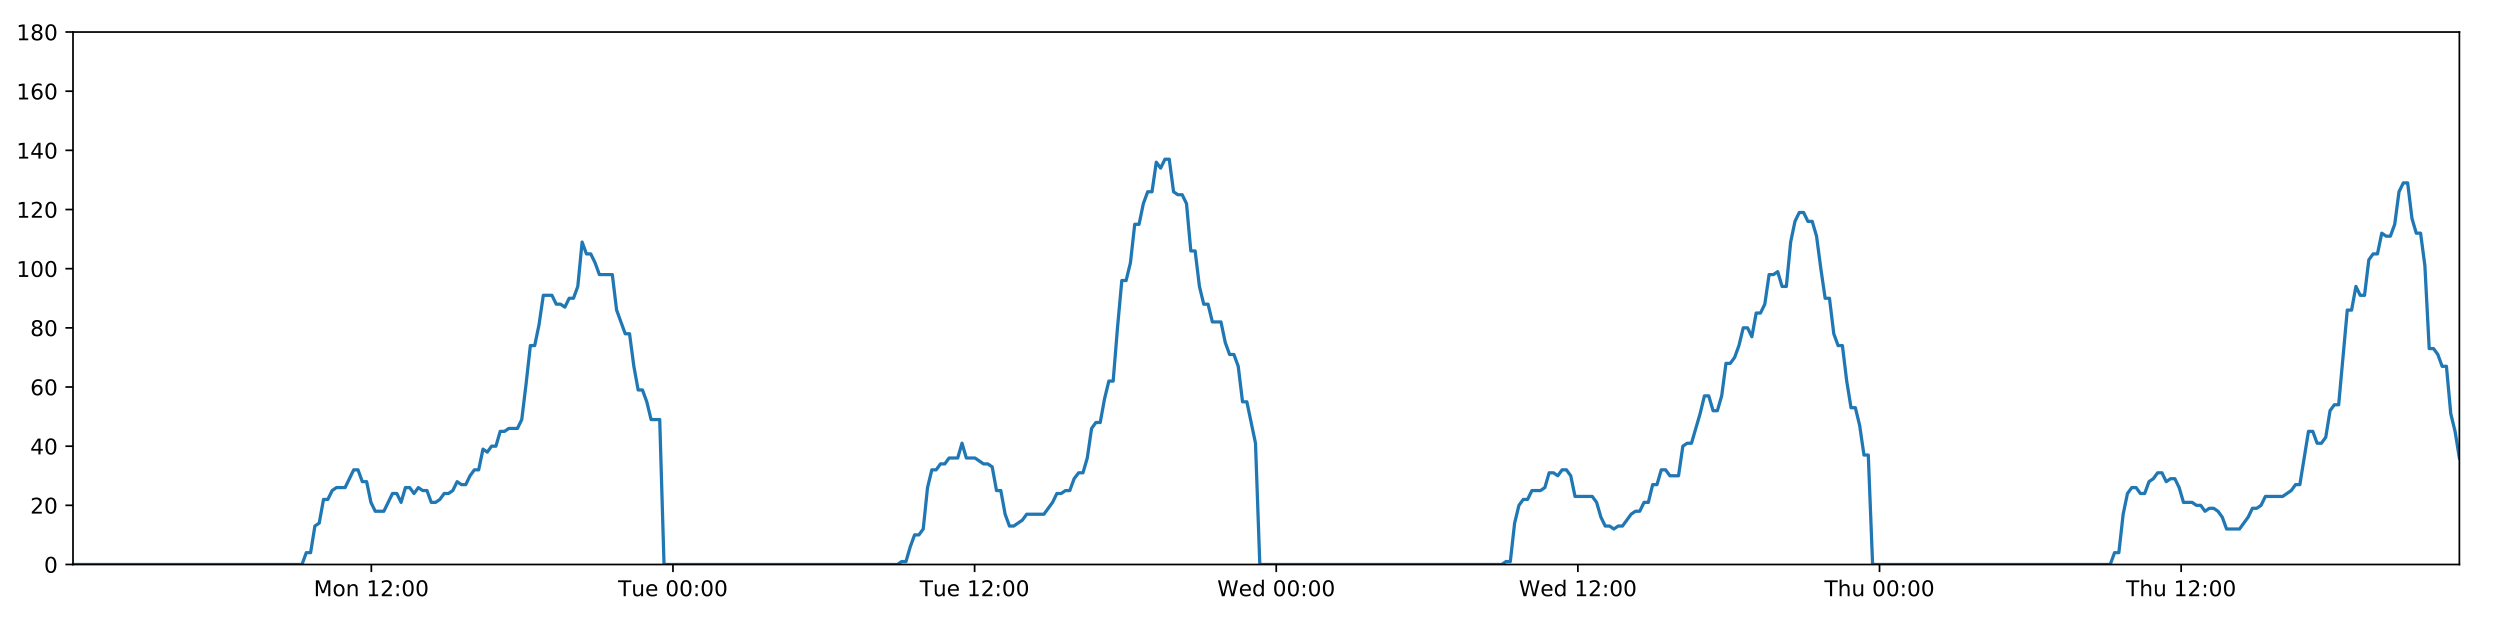
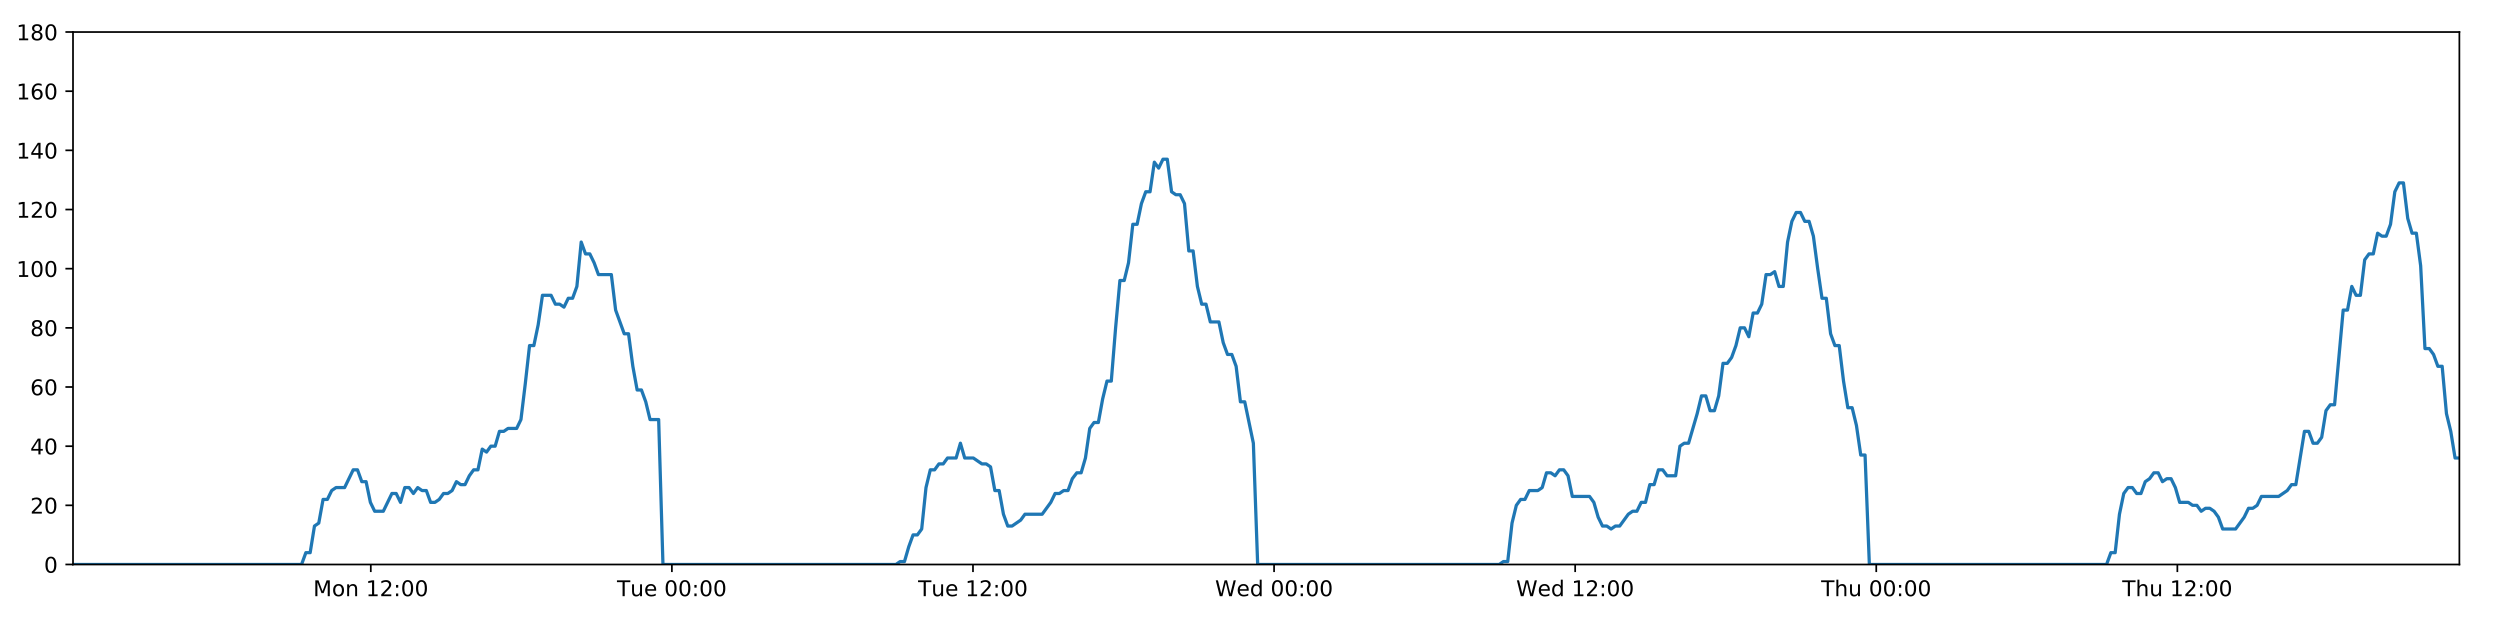
<svg xmlns="http://www.w3.org/2000/svg" xmlns:xlink="http://www.w3.org/1999/xlink" height="288pt" version="1.1" viewBox="0 0 1152 288" width="1152pt">
  <defs>
    <style type="text/css">
*{stroke-linecap:butt;stroke-linejoin:round;}
  </style>
  </defs>
  <g id="figure_1">
    <g id="patch_1">
      <path d="M 0 288  L 1152 288  L 1152 0  L 0 0  z " style="fill:#ffffff;" />
    </g>
    <g id="axes_1">
      <g id="patch_2">
        <path d="M 33.64 260.12  L 1133.28 260.12  L 1133.28 14.76  L 33.64 14.76  z " style="fill:#ffffff;" />
      </g>
      <g id="matplotlib.axis_1">
        <g id="xtick_1">
          <g id="line2d_1">
            <defs>
-               <path d="M 0 0  L 0 3.5  " id="mdd45b86db9" style="stroke:#000000;stroke-width:0.8;" />
-             </defs>
-             <g>
-               <use style="stroke:#000000;stroke-width:0.8;" x="171.109" xlink:href="#mdd45b86db9" y="260.12" />
+               <path d="M 0 0  L 0 3.5  " id="mfbc7476aa0" style="stroke:#000000;stroke-width:0.8;" />
+             </defs>
+             <g>
+               <use style="stroke:#000000;stroke-width:0.8;" x="170.861" xlink:href="#mfbc7476aa0" y="260.12" />
            </g>
          </g>
          <g id="text_1">
            <defs>
              <path d="M 9.812 72.906  L 24.516 72.906  L 43.109 23.297  L 61.812 72.906  L 76.516 72.906  L 76.516 0  L 66.891 0  L 66.891 64.016  L 48.094 14.016  L 38.188 14.016  L 19.391 64.016  L 19.391 0  L 9.812 0  z " id="DejaVuSans-77" />
              <path d="M 30.609 48.391  Q 23.391 48.391 19.188 42.75  Q 14.984 37.109 14.984 27.297  Q 14.984 17.484 19.156 11.844  Q 23.344 6.203 30.609 6.203  Q 37.797 6.203 41.984 11.859  Q 46.188 17.531 46.188 27.297  Q 46.188 37.016 41.984 42.703  Q 37.797 48.391 30.609 48.391  z M 30.609 56  Q 42.328 56 49.016 48.375  Q 55.719 40.766 55.719 27.297  Q 55.719 13.875 49.016 6.219  Q 42.328 -1.422 30.609 -1.422  Q 18.844 -1.422 12.172 6.219  Q 5.516 13.875 5.516 27.297  Q 5.516 40.766 12.172 48.375  Q 18.844 56 30.609 56  z " id="DejaVuSans-111" />
              <path d="M 54.891 33.016  L 54.891 0  L 45.906 0  L 45.906 32.719  Q 45.906 40.484 42.875 44.328  Q 39.844 48.188 33.797 48.188  Q 26.516 48.188 22.312 43.547  Q 18.109 38.922 18.109 30.906  L 18.109 0  L 9.078 0  L 9.078 54.688  L 18.109 54.688  L 18.109 46.188  Q 21.344 51.125 25.703 53.562  Q 30.078 56 35.797 56  Q 45.219 56 50.047 50.172  Q 54.891 44.344 54.891 33.016  z " id="DejaVuSans-110" />
              <path id="DejaVuSans-32" />
              <path d="M 12.406 8.297  L 28.516 8.297  L 28.516 63.922  L 10.984 60.406  L 10.984 69.391  L 28.422 72.906  L 38.281 72.906  L 38.281 8.297  L 54.391 8.297  L 54.391 0  L 12.406 0  z " id="DejaVuSans-49" />
              <path d="M 19.188 8.297  L 53.609 8.297  L 53.609 0  L 7.328 0  L 7.328 8.297  Q 12.938 14.109 22.625 23.891  Q 32.328 33.688 34.812 36.531  Q 39.547 41.844 41.422 45.531  Q 43.312 49.219 43.312 52.781  Q 43.312 58.594 39.234 62.25  Q 35.156 65.922 28.609 65.922  Q 23.969 65.922 18.812 64.312  Q 13.672 62.703 7.812 59.422  L 7.812 69.391  Q 13.766 71.781 18.938 73  Q 24.125 74.219 28.422 74.219  Q 39.75 74.219 46.484 68.547  Q 53.219 62.891 53.219 53.422  Q 53.219 48.922 51.531 44.891  Q 49.859 40.875 45.406 35.406  Q 44.188 33.984 37.641 27.219  Q 31.109 20.453 19.188 8.297  z " id="DejaVuSans-50" />
              <path d="M 11.719 12.406  L 22.016 12.406  L 22.016 0  L 11.719 0  z M 11.719 51.703  L 22.016 51.703  L 22.016 39.312  L 11.719 39.312  z " id="DejaVuSans-58" />
              <path d="M 31.781 66.406  Q 24.172 66.406 20.328 58.906  Q 16.5 51.422 16.5 36.375  Q 16.5 21.391 20.328 13.891  Q 24.172 6.391 31.781 6.391  Q 39.453 6.391 43.281 13.891  Q 47.125 21.391 47.125 36.375  Q 47.125 51.422 43.281 58.906  Q 39.453 66.406 31.781 66.406  z M 31.781 74.219  Q 44.047 74.219 50.516 64.516  Q 56.984 54.828 56.984 36.375  Q 56.984 17.969 50.516 8.266  Q 44.047 -1.422 31.781 -1.422  Q 19.531 -1.422 13.062 8.266  Q 6.594 17.969 6.594 36.375  Q 6.594 54.828 13.062 64.516  Q 19.531 74.219 31.781 74.219  z " id="DejaVuSans-48" />
            </defs>
-             <g transform="translate(144.5681 274.7184)scale(0.1 -0.1)">
+             <g transform="translate(144.3203 274.7184)scale(0.1 -0.1)">
              <use xlink:href="#DejaVuSans-77" />
              <use x="86.279" xlink:href="#DejaVuSans-111" />
              <use x="147.461" xlink:href="#DejaVuSans-110" />
              <use x="210.84" xlink:href="#DejaVuSans-32" />
              <use x="242.627" xlink:href="#DejaVuSans-49" />
              <use x="306.25" xlink:href="#DejaVuSans-50" />
              <use x="369.873" xlink:href="#DejaVuSans-58" />
              <use x="403.564" xlink:href="#DejaVuSans-48" />
              <use x="467.188" xlink:href="#DejaVuSans-48" />
            </g>
          </g>
        </g>
        <g id="xtick_2">
          <g id="line2d_2">
            <g>
-               <use style="stroke:#000000;stroke-width:0.8;" x="310.103" xlink:href="#mdd45b86db9" y="260.12" />
+               <use style="stroke:#000000;stroke-width:0.8;" x="309.605" xlink:href="#mfbc7476aa0" y="260.12" />
            </g>
          </g>
          <g id="text_2">
            <defs>
              <path d="M -0.297 72.906  L 61.375 72.906  L 61.375 64.594  L 35.5 64.594  L 35.5 0  L 25.594 0  L 25.594 64.594  L -0.297 64.594  z " id="DejaVuSans-84" />
              <path d="M 8.5 21.578  L 8.5 54.688  L 17.484 54.688  L 17.484 21.922  Q 17.484 14.156 20.5 10.266  Q 23.531 6.391 29.594 6.391  Q 36.859 6.391 41.078 11.031  Q 45.312 15.672 45.312 23.688  L 45.312 54.688  L 54.297 54.688  L 54.297 0  L 45.312 0  L 45.312 8.406  Q 42.047 3.422 37.719 1  Q 33.406 -1.422 27.688 -1.422  Q 18.266 -1.422 13.375 4.438  Q 8.5 10.297 8.5 21.578  z M 31.109 56  z " id="DejaVuSans-117" />
              <path d="M 56.203 29.594  L 56.203 25.203  L 14.891 25.203  Q 15.484 15.922 20.484 11.062  Q 25.484 6.203 34.422 6.203  Q 39.594 6.203 44.453 7.469  Q 49.312 8.734 54.109 11.281  L 54.109 2.781  Q 49.266 0.734 44.188 -0.344  Q 39.109 -1.422 33.891 -1.422  Q 20.797 -1.422 13.156 6.188  Q 5.516 13.812 5.516 26.812  Q 5.516 40.234 12.766 48.109  Q 20.016 56 32.328 56  Q 43.359 56 49.781 48.891  Q 56.203 41.797 56.203 29.594  z M 47.219 32.234  Q 47.125 39.594 43.094 43.984  Q 39.062 48.391 32.422 48.391  Q 24.906 48.391 20.391 44.141  Q 15.875 39.891 15.188 32.172  z " id="DejaVuSans-101" />
            </defs>
-             <g transform="translate(284.8172 274.7184)scale(0.1 -0.1)">
+             <g transform="translate(284.3188 274.7184)scale(0.1 -0.1)">
              <use xlink:href="#DejaVuSans-84" />
              <use x="60.85" xlink:href="#DejaVuSans-117" />
              <use x="124.229" xlink:href="#DejaVuSans-101" />
              <use x="185.752" xlink:href="#DejaVuSans-32" />
              <use x="217.539" xlink:href="#DejaVuSans-48" />
              <use x="281.162" xlink:href="#DejaVuSans-48" />
              <use x="344.785" xlink:href="#DejaVuSans-58" />
              <use x="378.477" xlink:href="#DejaVuSans-48" />
              <use x="442.1" xlink:href="#DejaVuSans-48" />
            </g>
          </g>
        </g>
        <g id="xtick_3">
          <g id="line2d_3">
            <g>
-               <use style="stroke:#000000;stroke-width:0.8;" x="449.098" xlink:href="#mdd45b86db9" y="260.12" />
+               <use style="stroke:#000000;stroke-width:0.8;" x="448.349" xlink:href="#mfbc7476aa0" y="260.12" />
            </g>
          </g>
          <g id="text_3">
-             <g transform="translate(423.8117 274.7184)scale(0.1 -0.1)">
+             <g transform="translate(423.0627 274.7184)scale(0.1 -0.1)">
              <use xlink:href="#DejaVuSans-84" />
              <use x="60.85" xlink:href="#DejaVuSans-117" />
              <use x="124.229" xlink:href="#DejaVuSans-101" />
              <use x="185.752" xlink:href="#DejaVuSans-32" />
              <use x="217.539" xlink:href="#DejaVuSans-49" />
              <use x="281.162" xlink:href="#DejaVuSans-50" />
              <use x="344.785" xlink:href="#DejaVuSans-58" />
              <use x="378.477" xlink:href="#DejaVuSans-48" />
              <use x="442.1" xlink:href="#DejaVuSans-48" />
            </g>
          </g>
        </g>
        <g id="xtick_4">
          <g id="line2d_4">
            <g>
-               <use style="stroke:#000000;stroke-width:0.8;" x="588.092" xlink:href="#mdd45b86db9" y="260.12" />
+               <use style="stroke:#000000;stroke-width:0.8;" x="587.093" xlink:href="#mfbc7476aa0" y="260.12" />
            </g>
          </g>
          <g id="text_4">
            <defs>
              <path d="M 3.328 72.906  L 13.281 72.906  L 28.609 11.281  L 43.891 72.906  L 54.984 72.906  L 70.312 11.281  L 85.594 72.906  L 95.609 72.906  L 77.297 0  L 64.891 0  L 49.516 63.281  L 33.984 0  L 21.578 0  z " id="DejaVuSans-87" />
              <path d="M 45.406 46.391  L 45.406 75.984  L 54.391 75.984  L 54.391 0  L 45.406 0  L 45.406 8.203  Q 42.578 3.328 38.25 0.953  Q 33.938 -1.422 27.875 -1.422  Q 17.969 -1.422 11.734 6.484  Q 5.516 14.406 5.516 27.297  Q 5.516 40.188 11.734 48.094  Q 17.969 56 27.875 56  Q 33.938 56 38.25 53.625  Q 42.578 51.266 45.406 46.391  z M 14.797 27.297  Q 14.797 17.391 18.875 11.75  Q 22.953 6.109 30.078 6.109  Q 37.203 6.109 41.297 11.75  Q 45.406 17.391 45.406 27.297  Q 45.406 37.203 41.297 42.844  Q 37.203 48.484 30.078 48.484  Q 22.953 48.484 18.875 42.844  Q 14.797 37.203 14.797 27.297  z " id="DejaVuSans-100" />
            </defs>
-             <g transform="translate(560.903 274.7184)scale(0.1 -0.1)">
+             <g transform="translate(559.9035 274.7184)scale(0.1 -0.1)">
              <use xlink:href="#DejaVuSans-87" />
              <use x="98.799" xlink:href="#DejaVuSans-101" />
              <use x="160.322" xlink:href="#DejaVuSans-100" />
              <use x="223.799" xlink:href="#DejaVuSans-32" />
              <use x="255.586" xlink:href="#DejaVuSans-48" />
              <use x="319.209" xlink:href="#DejaVuSans-48" />
              <use x="382.832" xlink:href="#DejaVuSans-58" />
              <use x="416.523" xlink:href="#DejaVuSans-48" />
              <use x="480.146" xlink:href="#DejaVuSans-48" />
            </g>
          </g>
        </g>
        <g id="xtick_5">
          <g id="line2d_5">
            <g>
-               <use style="stroke:#000000;stroke-width:0.8;" x="727.087" xlink:href="#mdd45b86db9" y="260.12" />
+               <use style="stroke:#000000;stroke-width:0.8;" x="725.836" xlink:href="#mfbc7476aa0" y="260.12" />
            </g>
          </g>
          <g id="text_5">
-             <g transform="translate(699.8974 274.7184)scale(0.1 -0.1)">
+             <g transform="translate(698.6473 274.7184)scale(0.1 -0.1)">
              <use xlink:href="#DejaVuSans-87" />
              <use x="98.799" xlink:href="#DejaVuSans-101" />
              <use x="160.322" xlink:href="#DejaVuSans-100" />
              <use x="223.799" xlink:href="#DejaVuSans-32" />
              <use x="255.586" xlink:href="#DejaVuSans-49" />
              <use x="319.209" xlink:href="#DejaVuSans-50" />
              <use x="382.832" xlink:href="#DejaVuSans-58" />
              <use x="416.523" xlink:href="#DejaVuSans-48" />
              <use x="480.146" xlink:href="#DejaVuSans-48" />
            </g>
          </g>
        </g>
        <g id="xtick_6">
          <g id="line2d_6">
            <g>
-               <use style="stroke:#000000;stroke-width:0.8;" x="866.081" xlink:href="#mdd45b86db9" y="260.12" />
+               <use style="stroke:#000000;stroke-width:0.8;" x="864.58" xlink:href="#mfbc7476aa0" y="260.12" />
            </g>
          </g>
          <g id="text_6">
            <defs>
              <path d="M 54.891 33.016  L 54.891 0  L 45.906 0  L 45.906 32.719  Q 45.906 40.484 42.875 44.328  Q 39.844 48.188 33.797 48.188  Q 26.516 48.188 22.312 43.547  Q 18.109 38.922 18.109 30.906  L 18.109 0  L 9.078 0  L 9.078 75.984  L 18.109 75.984  L 18.109 46.188  Q 21.344 51.125 25.703 53.562  Q 30.078 56 35.797 56  Q 45.219 56 50.047 50.172  Q 54.891 44.344 54.891 33.016  z " id="DejaVuSans-104" />
            </defs>
-             <g transform="translate(840.6911 274.7184)scale(0.1 -0.1)">
+             <g transform="translate(839.1904 274.7184)scale(0.1 -0.1)">
              <use xlink:href="#DejaVuSans-84" />
              <use x="61.084" xlink:href="#DejaVuSans-104" />
              <use x="124.463" xlink:href="#DejaVuSans-117" />
              <use x="187.842" xlink:href="#DejaVuSans-32" />
              <use x="219.629" xlink:href="#DejaVuSans-48" />
              <use x="283.252" xlink:href="#DejaVuSans-48" />
              <use x="346.875" xlink:href="#DejaVuSans-58" />
              <use x="380.566" xlink:href="#DejaVuSans-48" />
              <use x="444.189" xlink:href="#DejaVuSans-48" />
            </g>
          </g>
        </g>
        <g id="xtick_7">
          <g id="line2d_7">
            <g>
-               <use style="stroke:#000000;stroke-width:0.8;" x="1005.075" xlink:href="#mdd45b86db9" y="260.12" />
+               <use style="stroke:#000000;stroke-width:0.8;" x="1003.324" xlink:href="#mfbc7476aa0" y="260.12" />
            </g>
          </g>
          <g id="text_7">
-             <g transform="translate(979.6856 274.7184)scale(0.1 -0.1)">
+             <g transform="translate(977.9343 274.7184)scale(0.1 -0.1)">
              <use xlink:href="#DejaVuSans-84" />
              <use x="61.084" xlink:href="#DejaVuSans-104" />
              <use x="124.463" xlink:href="#DejaVuSans-117" />
              <use x="187.842" xlink:href="#DejaVuSans-32" />
              <use x="219.629" xlink:href="#DejaVuSans-49" />
              <use x="283.252" xlink:href="#DejaVuSans-50" />
              <use x="346.875" xlink:href="#DejaVuSans-58" />
              <use x="380.566" xlink:href="#DejaVuSans-48" />
              <use x="444.189" xlink:href="#DejaVuSans-48" />
            </g>
          </g>
        </g>
      </g>
      <g id="matplotlib.axis_2">
        <g id="ytick_1">
          <g id="line2d_8">
            <defs>
-               <path d="M 0 0  L -3.5 0  " id="mfd2a8cd250" style="stroke:#000000;stroke-width:0.8;" />
-             </defs>
-             <g>
-               <use style="stroke:#000000;stroke-width:0.8;" x="33.64" xlink:href="#mfd2a8cd250" y="260.12" />
+               <path d="M 0 0  L -3.5 0  " id="m207e9404a3" style="stroke:#000000;stroke-width:0.8;" />
+             </defs>
+             <g>
+               <use style="stroke:#000000;stroke-width:0.8;" x="33.64" xlink:href="#m207e9404a3" y="260.12" />
            </g>
          </g>
          <g id="text_8">
            <g transform="translate(20.2775 263.9192)scale(0.1 -0.1)">
              <use xlink:href="#DejaVuSans-48" />
            </g>
          </g>
        </g>
        <g id="ytick_2">
          <g id="line2d_9">
            <g>
-               <use style="stroke:#000000;stroke-width:0.8;" x="33.64" xlink:href="#mfd2a8cd250" y="232.858" />
+               <use style="stroke:#000000;stroke-width:0.8;" x="33.64" xlink:href="#m207e9404a3" y="232.858" />
            </g>
          </g>
          <g id="text_9">
            <g transform="translate(13.915 236.657)scale(0.1 -0.1)">
              <use xlink:href="#DejaVuSans-50" />
              <use x="63.623" xlink:href="#DejaVuSans-48" />
            </g>
          </g>
        </g>
        <g id="ytick_3">
          <g id="line2d_10">
            <g>
-               <use style="stroke:#000000;stroke-width:0.8;" x="33.64" xlink:href="#mfd2a8cd250" y="205.596" />
+               <use style="stroke:#000000;stroke-width:0.8;" x="33.64" xlink:href="#m207e9404a3" y="205.596" />
            </g>
          </g>
          <g id="text_10">
            <defs>
              <path d="M 37.797 64.312  L 12.891 25.391  L 37.797 25.391  z M 35.203 72.906  L 47.609 72.906  L 47.609 25.391  L 58.016 25.391  L 58.016 17.188  L 47.609 17.188  L 47.609 0  L 37.797 0  L 37.797 17.188  L 4.891 17.188  L 4.891 26.703  z " id="DejaVuSans-52" />
            </defs>
            <g transform="translate(13.915 209.3948)scale(0.1 -0.1)">
              <use xlink:href="#DejaVuSans-52" />
              <use x="63.623" xlink:href="#DejaVuSans-48" />
            </g>
          </g>
        </g>
        <g id="ytick_4">
          <g id="line2d_11">
            <g>
-               <use style="stroke:#000000;stroke-width:0.8;" x="33.64" xlink:href="#mfd2a8cd250" y="178.333" />
+               <use style="stroke:#000000;stroke-width:0.8;" x="33.64" xlink:href="#m207e9404a3" y="178.333" />
            </g>
          </g>
          <g id="text_11">
            <defs>
              <path d="M 33.016 40.375  Q 26.375 40.375 22.484 35.828  Q 18.609 31.297 18.609 23.391  Q 18.609 15.531 22.484 10.953  Q 26.375 6.391 33.016 6.391  Q 39.656 6.391 43.531 10.953  Q 47.406 15.531 47.406 23.391  Q 47.406 31.297 43.531 35.828  Q 39.656 40.375 33.016 40.375  z M 52.594 71.297  L 52.594 62.312  Q 48.875 64.062 45.094 64.984  Q 41.312 65.922 37.594 65.922  Q 27.828 65.922 22.672 59.328  Q 17.531 52.734 16.797 39.406  Q 19.672 43.656 24.016 45.922  Q 28.375 48.188 33.594 48.188  Q 44.578 48.188 50.953 41.516  Q 57.328 34.859 57.328 23.391  Q 57.328 12.156 50.688 5.359  Q 44.047 -1.422 33.016 -1.422  Q 20.359 -1.422 13.672 8.266  Q 6.984 17.969 6.984 36.375  Q 6.984 53.656 15.188 63.938  Q 23.391 74.219 37.203 74.219  Q 40.922 74.219 44.703 73.484  Q 48.484 72.75 52.594 71.297  z " id="DejaVuSans-54" />
            </defs>
            <g transform="translate(13.915 182.1326)scale(0.1 -0.1)">
              <use xlink:href="#DejaVuSans-54" />
              <use x="63.623" xlink:href="#DejaVuSans-48" />
            </g>
          </g>
        </g>
        <g id="ytick_5">
          <g id="line2d_12">
            <g>
-               <use style="stroke:#000000;stroke-width:0.8;" x="33.64" xlink:href="#mfd2a8cd250" y="151.071" />
+               <use style="stroke:#000000;stroke-width:0.8;" x="33.64" xlink:href="#m207e9404a3" y="151.071" />
            </g>
          </g>
          <g id="text_12">
            <defs>
              <path d="M 31.781 34.625  Q 24.75 34.625 20.719 30.859  Q 16.703 27.094 16.703 20.516  Q 16.703 13.922 20.719 10.156  Q 24.75 6.391 31.781 6.391  Q 38.812 6.391 42.859 10.172  Q 46.922 13.969 46.922 20.516  Q 46.922 27.094 42.891 30.859  Q 38.875 34.625 31.781 34.625  z M 21.922 38.812  Q 15.578 40.375 12.031 44.719  Q 8.5 49.078 8.5 55.328  Q 8.5 64.062 14.719 69.141  Q 20.953 74.219 31.781 74.219  Q 42.672 74.219 48.875 69.141  Q 55.078 64.062 55.078 55.328  Q 55.078 49.078 51.531 44.719  Q 48 40.375 41.703 38.812  Q 48.828 37.156 52.797 32.312  Q 56.781 27.484 56.781 20.516  Q 56.781 9.906 50.312 4.234  Q 43.844 -1.422 31.781 -1.422  Q 19.734 -1.422 13.25 4.234  Q 6.781 9.906 6.781 20.516  Q 6.781 27.484 10.781 32.312  Q 14.797 37.156 21.922 38.812  z M 18.312 54.391  Q 18.312 48.734 21.844 45.562  Q 25.391 42.391 31.781 42.391  Q 38.141 42.391 41.719 45.562  Q 45.312 48.734 45.312 54.391  Q 45.312 60.062 41.719 63.234  Q 38.141 66.406 31.781 66.406  Q 25.391 66.406 21.844 63.234  Q 18.312 60.062 18.312 54.391  z " id="DejaVuSans-56" />
            </defs>
            <g transform="translate(13.915 154.8703)scale(0.1 -0.1)">
              <use xlink:href="#DejaVuSans-56" />
              <use x="63.623" xlink:href="#DejaVuSans-48" />
            </g>
          </g>
        </g>
        <g id="ytick_6">
          <g id="line2d_13">
            <g>
-               <use style="stroke:#000000;stroke-width:0.8;" x="33.64" xlink:href="#mfd2a8cd250" y="123.809" />
+               <use style="stroke:#000000;stroke-width:0.8;" x="33.64" xlink:href="#m207e9404a3" y="123.809" />
            </g>
          </g>
          <g id="text_13">
            <g transform="translate(7.5525 127.6081)scale(0.1 -0.1)">
              <use xlink:href="#DejaVuSans-49" />
              <use x="63.623" xlink:href="#DejaVuSans-48" />
              <use x="127.246" xlink:href="#DejaVuSans-48" />
            </g>
          </g>
        </g>
        <g id="ytick_7">
          <g id="line2d_14">
            <g>
-               <use style="stroke:#000000;stroke-width:0.8;" x="33.64" xlink:href="#mfd2a8cd250" y="96.547" />
+               <use style="stroke:#000000;stroke-width:0.8;" x="33.64" xlink:href="#m207e9404a3" y="96.547" />
            </g>
          </g>
          <g id="text_14">
            <g transform="translate(7.5525 100.3459)scale(0.1 -0.1)">
              <use xlink:href="#DejaVuSans-49" />
              <use x="63.623" xlink:href="#DejaVuSans-50" />
              <use x="127.246" xlink:href="#DejaVuSans-48" />
            </g>
          </g>
        </g>
        <g id="ytick_8">
          <g id="line2d_15">
            <g>
-               <use style="stroke:#000000;stroke-width:0.8;" x="33.64" xlink:href="#mfd2a8cd250" y="69.284" />
+               <use style="stroke:#000000;stroke-width:0.8;" x="33.64" xlink:href="#m207e9404a3" y="69.284" />
            </g>
          </g>
          <g id="text_15">
            <g transform="translate(7.5525 73.08366)scale(0.1 -0.1)">
              <use xlink:href="#DejaVuSans-49" />
              <use x="63.623" xlink:href="#DejaVuSans-52" />
              <use x="127.246" xlink:href="#DejaVuSans-48" />
            </g>
          </g>
        </g>
        <g id="ytick_9">
          <g id="line2d_16">
            <g>
-               <use style="stroke:#000000;stroke-width:0.8;" x="33.64" xlink:href="#mfd2a8cd250" y="42.022" />
+               <use style="stroke:#000000;stroke-width:0.8;" x="33.64" xlink:href="#m207e9404a3" y="42.022" />
            </g>
          </g>
          <g id="text_16">
            <g transform="translate(7.5525 45.82144)scale(0.1 -0.1)">
              <use xlink:href="#DejaVuSans-49" />
              <use x="63.623" xlink:href="#DejaVuSans-54" />
              <use x="127.246" xlink:href="#DejaVuSans-48" />
            </g>
          </g>
        </g>
        <g id="ytick_10">
          <g id="line2d_17">
            <g>
-               <use style="stroke:#000000;stroke-width:0.8;" x="33.64" xlink:href="#mfd2a8cd250" y="14.76" />
+               <use style="stroke:#000000;stroke-width:0.8;" x="33.64" xlink:href="#m207e9404a3" y="14.76" />
            </g>
          </g>
          <g id="text_17">
            <g transform="translate(7.5525 18.55922)scale(0.1 -0.1)">
              <use xlink:href="#DejaVuSans-49" />
              <use x="63.623" xlink:href="#DejaVuSans-56" />
              <use x="127.246" xlink:href="#DejaVuSans-48" />
            </g>
          </g>
        </g>
      </g>
      <g id="line2d_18">
-         <path clip-path="url(#pdf0d7e275c)" d="M 33.64 260.12  L 139.148 260.12  L 141.134 254.668  L 143.119 254.668  L 145.109 242.4  L 147.093 241.036  L 149.078 230.132  L 151.068 230.132  L 153.06 226.042  L 155.046 224.679  L 159.016 224.679  L 162.985 216.5  L 164.97 216.5  L 166.954 221.953  L 168.94 221.953  L 170.924 231.495  L 172.911 235.584  L 176.881 235.584  L 180.855 227.405  L 182.839 227.405  L 184.824 231.495  L 186.809 224.679  L 188.794 224.679  L 190.777 227.405  L 192.77 224.679  L 194.756 226.042  L 196.741 226.042  L 198.726 231.495  L 200.712 231.495  L 202.695 230.132  L 204.679 227.405  L 206.664 227.405  L 208.651 226.042  L 210.638 221.953  L 212.625 223.316  L 214.614 223.316  L 216.599 219.227  L 218.585 216.5  L 220.57 216.5  L 222.555 206.959  L 224.54 208.322  L 226.526 205.596  L 228.512 205.596  L 230.498 198.78  L 232.482 198.78  L 234.467 197.417  L 238.439 197.417  L 240.424 193.328  L 242.409 176.97  L 244.394 159.25  L 246.381 159.25  L 248.371 149.708  L 250.358 136.077  L 254.331 136.077  L 256.317 140.166  L 258.302 140.166  L 260.289 141.529  L 262.276 137.44  L 264.261 137.44  L 266.249 131.988  L 268.242 111.541  L 270.228 116.993  L 272.217 116.993  L 274.204 121.083  L 276.195 126.535  L 282.151 126.535  L 284.136 142.892  L 288.104 153.797  L 290.093 153.797  L 292.078 168.792  L 294.064 179.696  L 296.049 179.696  L 298.035 185.149  L 300.021 193.328  L 303.996 193.328  L 305.982 260.12  L 413.524 260.12  L 415.477 258.757  L 417.468 258.757  L 419.453 251.941  L 421.437 246.489  L 423.427 246.489  L 425.421 243.763  L 427.407 224.679  L 429.394 216.5  L 431.38 216.5  L 433.366 213.774  L 435.351 213.774  L 437.337 211.048  L 441.309 211.048  L 443.296 204.232  L 445.284 211.048  L 449.254 211.048  L 453.227 213.774  L 455.217 213.774  L 457.204 215.137  L 459.19 226.042  L 461.176 226.042  L 463.162 236.947  L 465.15 242.4  L 467.134 242.4  L 471.105 239.673  L 473.092 236.947  L 481.042 236.947  L 485.016 231.495  L 487.005 227.405  L 488.991 227.405  L 490.978 226.042  L 492.963 226.042  L 494.949 220.59  L 497.038 217.864  L 499.027 217.864  L 501.014 211.048  L 502.999 197.417  L 504.986 194.691  L 506.975 194.691  L 508.967 183.786  L 510.959 175.607  L 512.948 175.607  L 514.937 151.071  L 516.927 129.261  L 518.914 129.261  L 520.9 121.083  L 522.885 103.362  L 524.871 103.362  L 526.858 93.82  L 528.852 88.368  L 530.838 88.368  L 532.823 74.737  L 534.812 77.463  L 536.804 73.374  L 538.789 73.374  L 540.776 88.368  L 542.764 89.731  L 544.75 89.731  L 546.74 93.82  L 548.725 115.63  L 550.712 115.63  L 552.699 131.988  L 554.684 140.166  L 556.67 140.166  L 558.655 148.345  L 562.624 148.345  L 564.612 157.887  L 566.598 163.339  L 568.587 163.339  L 570.572 168.792  L 572.561 185.149  L 574.546 185.149  L 578.531 204.232  L 580.52 260.12  L 692.012 260.12  L 693.966 258.757  L 695.951 258.757  L 697.938 241.036  L 699.929 232.858  L 701.915 230.132  L 703.902 230.132  L 705.898 226.042  L 709.873 226.042  L 711.864 224.679  L 713.851 217.864  L 715.838 217.864  L 717.824 219.227  L 719.815 216.5  L 721.804 216.5  L 723.789 219.227  L 725.776 228.768  L 733.731 228.768  L 735.717 231.495  L 737.702 238.31  L 739.692 242.4  L 741.681 242.4  L 743.668 243.763  L 745.657 242.4  L 747.642 242.4  L 751.617 236.947  L 753.603 235.584  L 755.588 235.584  L 757.575 231.495  L 759.561 231.495  L 761.547 223.316  L 763.533 223.316  L 765.52 216.5  L 767.506 216.5  L 769.495 219.227  L 773.465 219.227  L 775.454 205.596  L 777.444 204.232  L 779.435 204.232  L 783.414 190.601  L 785.399 182.423  L 787.393 182.423  L 789.38 189.238  L 791.365 189.238  L 793.349 182.423  L 795.335 167.428  L 797.32 167.428  L 799.313 164.702  L 801.298 159.25  L 803.283 151.071  L 805.268 151.071  L 807.253 155.16  L 809.242 144.256  L 811.229 144.256  L 813.217 140.166  L 815.203 126.535  L 817.192 126.535  L 819.178 125.172  L 821.168 131.988  L 823.152 131.988  L 825.139 111.541  L 827.125 101.999  L 829.111 97.91  L 831.097 97.91  L 833.083 101.999  L 835.069 101.999  L 837.056 108.815  L 839.045 123.809  L 841.03 137.44  L 843.018 137.44  L 845.005 153.797  L 846.995 159.25  L 848.98 159.25  L 850.966 175.607  L 852.955 187.875  L 854.946 187.875  L 856.931 196.054  L 858.917 209.685  L 860.906 209.685  L 862.895 260.12  L 972.394 260.12  L 974.38 254.668  L 976.365 254.668  L 978.351 236.947  L 980.336 227.405  L 982.321 224.679  L 984.306 224.679  L 986.291 227.405  L 988.276 227.405  L 990.26 221.953  L 992.246 220.59  L 994.235 217.864  L 996.221 217.864  L 998.207 221.953  L 1000.191 220.59  L 1002.178 220.59  L 1004.161 224.679  L 1006.146 231.495  L 1010.124 231.495  L 1012.11 232.858  L 1014.094 232.858  L 1016.081 235.584  L 1018.067 234.221  L 1020.051 234.221  L 1022.036 235.584  L 1024.02 238.31  L 1026.006 243.763  L 1031.961 243.763  L 1035.933 238.31  L 1037.923 234.221  L 1039.907 234.221  L 1041.892 232.858  L 1043.879 228.768  L 1051.826 228.768  L 1055.8 226.042  L 1057.786 223.316  L 1059.772 223.316  L 1063.747 198.78  L 1065.735 198.78  L 1067.722 204.232  L 1069.71 204.232  L 1071.699 201.506  L 1073.685 189.238  L 1075.671 186.512  L 1077.656 186.512  L 1081.628 142.892  L 1083.615 142.892  L 1085.601 131.988  L 1087.589 136.077  L 1089.575 136.077  L 1091.561 119.72  L 1093.548 116.993  L 1095.534 116.993  L 1097.52 107.452  L 1099.508 108.815  L 1101.495 108.815  L 1103.481 103.362  L 1105.468 88.368  L 1107.456 84.279  L 1109.443 84.279  L 1111.43 100.636  L 1113.416 107.452  L 1115.402 107.452  L 1117.388 122.446  L 1119.375 160.613  L 1121.361 160.613  L 1123.348 163.339  L 1125.334 168.792  L 1127.32 168.792  L 1129.307 190.601  L 1131.293 198.78  L 1133.28 211.048  L 1133.28 211.048  " style="fill:none;stroke:#1f77b4;stroke-linecap:square;stroke-width:1.5;" />
+         <path clip-path="url(#pbc9e4f0a5b)" d="M 33.64 260.12  L 138.957 260.12  L 140.94 254.668  L 142.922 254.668  L 144.908 242.4  L 146.889 241.036  L 148.87 230.132  L 150.857 230.132  L 152.845 226.042  L 154.827 224.679  L 158.79 224.679  L 162.752 216.5  L 164.733 216.5  L 166.714 221.953  L 168.696 221.953  L 170.676 231.495  L 172.659 235.584  L 176.622 235.584  L 180.589 227.405  L 182.57 227.405  L 184.551 231.495  L 186.533 224.679  L 188.514 224.679  L 190.494 227.405  L 192.483 224.679  L 194.465 226.042  L 196.447 226.042  L 198.429 231.495  L 200.41 231.495  L 202.391 230.132  L 204.37 227.405  L 206.352 227.405  L 208.335 226.042  L 210.319 221.953  L 212.302 223.316  L 214.287 223.316  L 216.27 219.227  L 218.252 216.5  L 220.233 216.5  L 222.214 206.959  L 224.196 208.322  L 226.178 205.596  L 228.161 205.596  L 230.143 198.78  L 232.124 198.78  L 234.105 197.417  L 238.07 197.417  L 240.051 193.328  L 242.032 176.97  L 244.014 159.25  L 245.997 159.25  L 247.984 149.708  L 249.967 136.077  L 253.933 136.077  L 255.916 140.166  L 257.897 140.166  L 259.881 141.529  L 261.863 137.44  L 263.845 137.44  L 265.83 131.988  L 267.819 111.541  L 269.802 116.993  L 271.787 116.993  L 273.77 121.083  L 275.757 126.535  L 281.703 126.535  L 283.684 142.892  L 287.645 153.797  L 289.631 153.797  L 291.612 168.792  L 293.595 179.696  L 295.576 179.696  L 297.559 185.149  L 299.541 193.328  L 303.508 193.328  L 305.491 260.12  L 412.839 260.12  L 414.789 258.757  L 416.776 258.757  L 418.757 251.941  L 420.738 246.489  L 422.725 246.489  L 424.714 243.763  L 426.697 224.679  L 428.681 216.5  L 430.663 216.5  L 432.645 213.774  L 434.627 213.774  L 436.61 211.048  L 440.574 211.048  L 442.558 204.232  L 444.541 211.048  L 448.504 211.048  L 452.471 213.774  L 454.457 213.774  L 456.441 215.137  L 458.423 226.042  L 460.405 226.042  L 462.387 236.947  L 464.372 242.4  L 466.353 242.4  L 470.317 239.673  L 472.3 236.947  L 480.235 236.947  L 484.202 231.495  L 486.187 227.405  L 488.17 227.405  L 490.154 226.042  L 492.135 226.042  L 494.117 220.59  L 496.203 217.864  L 498.188 217.864  L 500.171 211.048  L 502.153 197.417  L 504.136 194.691  L 506.122 194.691  L 508.11 183.786  L 510.098 175.607  L 512.084 175.607  L 514.07 151.071  L 516.055 129.261  L 518.04 129.261  L 520.021 121.083  L 522.003 103.362  L 523.986 103.362  L 525.969 93.82  L 527.959 88.368  L 529.941 88.368  L 531.923 74.737  L 533.908 77.463  L 535.897 73.374  L 537.879 73.374  L 539.861 88.368  L 541.846 89.731  L 543.829 89.731  L 545.815 93.82  L 547.797 115.63  L 549.78 115.63  L 551.763 131.988  L 553.745 140.166  L 555.727 140.166  L 557.708 148.345  L 561.67 148.345  L 563.655 157.887  L 565.637 163.339  L 567.623 163.339  L 569.604 168.792  L 571.589 185.149  L 573.571 185.149  L 577.548 204.232  L 579.534 260.12  L 690.825 260.12  L 692.775 258.757  L 694.757 258.757  L 696.741 241.036  L 698.727 232.858  L 700.711 230.132  L 702.693 230.132  L 704.686 226.042  L 708.654 226.042  L 710.641 224.679  L 712.625 217.864  L 714.608 217.864  L 716.591 219.227  L 718.578 216.5  L 720.563 216.5  L 722.545 219.227  L 724.528 228.768  L 732.469 228.768  L 734.451 231.495  L 736.433 238.31  L 738.419 242.4  L 740.405 242.4  L 742.388 243.763  L 744.373 242.4  L 746.355 242.4  L 750.322 236.947  L 752.305 235.584  L 754.286 235.584  L 756.27 231.495  L 758.252 231.495  L 760.235 223.316  L 762.217 223.316  L 764.2 216.5  L 766.183 216.5  L 768.168 219.227  L 772.131 219.227  L 774.117 205.596  L 776.103 204.232  L 778.091 204.232  L 782.062 190.601  L 784.044 182.423  L 786.034 182.423  L 788.017 189.238  L 789.999 189.238  L 791.979 182.423  L 793.962 167.428  L 795.944 167.428  L 797.933 164.702  L 799.914 159.25  L 801.896 151.071  L 803.877 151.071  L 805.859 155.16  L 807.844 144.256  L 809.827 144.256  L 811.811 140.166  L 813.794 126.535  L 815.78 126.535  L 817.762 125.172  L 819.748 131.988  L 821.729 131.988  L 823.712 111.541  L 825.694 101.999  L 827.677 97.91  L 829.66 97.91  L 831.641 101.999  L 833.624 101.999  L 835.607 108.815  L 837.593 123.809  L 839.575 137.44  L 841.559 137.44  L 843.542 153.797  L 845.529 159.25  L 847.51 159.25  L 849.493 175.607  L 851.478 187.875  L 853.466 187.875  L 855.447 196.054  L 857.429 209.685  L 859.415 209.685  L 861.4 260.12  L 970.701 260.12  L 972.684 254.668  L 974.665 254.668  L 976.647 236.947  L 978.629 227.405  L 980.611 224.679  L 982.593 224.679  L 984.574 227.405  L 986.555 227.405  L 988.535 221.953  L 990.517 220.59  L 992.503 217.864  L 994.486 217.864  L 996.468 221.953  L 998.449 220.59  L 1000.432 220.59  L 1002.412 224.679  L 1004.393 231.495  L 1008.364 231.495  L 1010.346 232.858  L 1012.327 232.858  L 1014.31 235.584  L 1016.292 234.221  L 1018.273 234.221  L 1020.254 235.584  L 1022.235 238.31  L 1024.217 243.763  L 1030.161 243.763  L 1034.126 238.31  L 1036.112 234.221  L 1038.093 234.221  L 1040.075 232.858  L 1042.057 228.768  L 1049.99 228.768  L 1053.958 226.042  L 1055.94 223.316  L 1057.922 223.316  L 1061.89 198.78  L 1063.874 198.78  L 1065.858 204.232  L 1067.842 204.232  L 1069.828 201.506  L 1071.81 189.238  L 1073.793 186.512  L 1075.774 186.512  L 1079.738 142.892  L 1081.722 142.892  L 1083.705 131.988  L 1085.689 136.077  L 1087.671 136.077  L 1089.654 119.72  L 1091.637 116.993  L 1093.619 116.993  L 1095.602 107.452  L 1097.587 108.815  L 1099.57 108.815  L 1101.552 103.362  L 1103.535 88.368  L 1105.52 84.279  L 1107.504 84.279  L 1109.487 100.636  L 1111.47 107.452  L 1113.452 107.452  L 1115.434 122.446  L 1117.418 160.613  L 1119.4 160.613  L 1121.383 163.339  L 1123.366 168.792  L 1125.348 168.792  L 1127.331 190.601  L 1129.314 198.78  L 1131.298 211.048  L 1133.28 211.048  L 1133.28 211.048  " style="fill:none;stroke:#1f77b4;stroke-linecap:square;stroke-width:1.5;" />
      </g>
      <g id="patch_3">
        <path d="M 33.64 260.12  L 33.64 14.76  " style="fill:none;stroke:#000000;stroke-linecap:square;stroke-linejoin:miter;stroke-width:0.8;" />
      </g>
      <g id="patch_4">
        <path d="M 1133.28 260.12  L 1133.28 14.76  " style="fill:none;stroke:#000000;stroke-linecap:square;stroke-linejoin:miter;stroke-width:0.8;" />
      </g>
      <g id="patch_5">
        <path d="M 33.64 260.12  L 1133.28 260.12  " style="fill:none;stroke:#000000;stroke-linecap:square;stroke-linejoin:miter;stroke-width:0.8;" />
      </g>
      <g id="patch_6">
        <path d="M 33.64 14.76  L 1133.28 14.76  " style="fill:none;stroke:#000000;stroke-linecap:square;stroke-linejoin:miter;stroke-width:0.8;" />
      </g>
    </g>
  </g>
  <defs>
-     <clipPath id="pdf0d7e275c">
+     <clipPath id="pbc9e4f0a5b">
      <rect height="245.36" width="1099.64" x="33.64" y="14.76" />
    </clipPath>
  </defs>
</svg>
